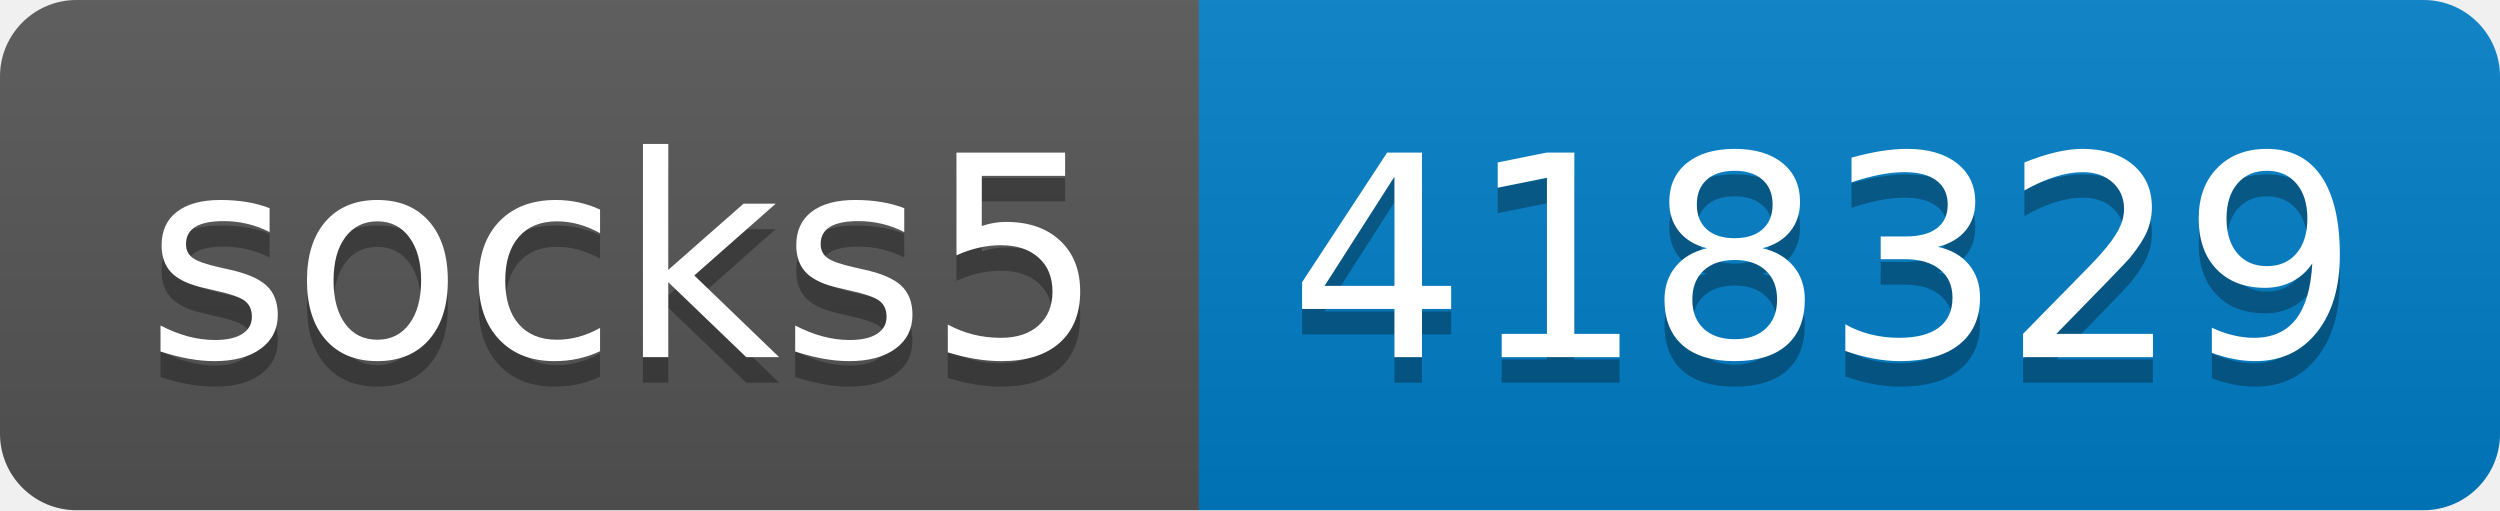
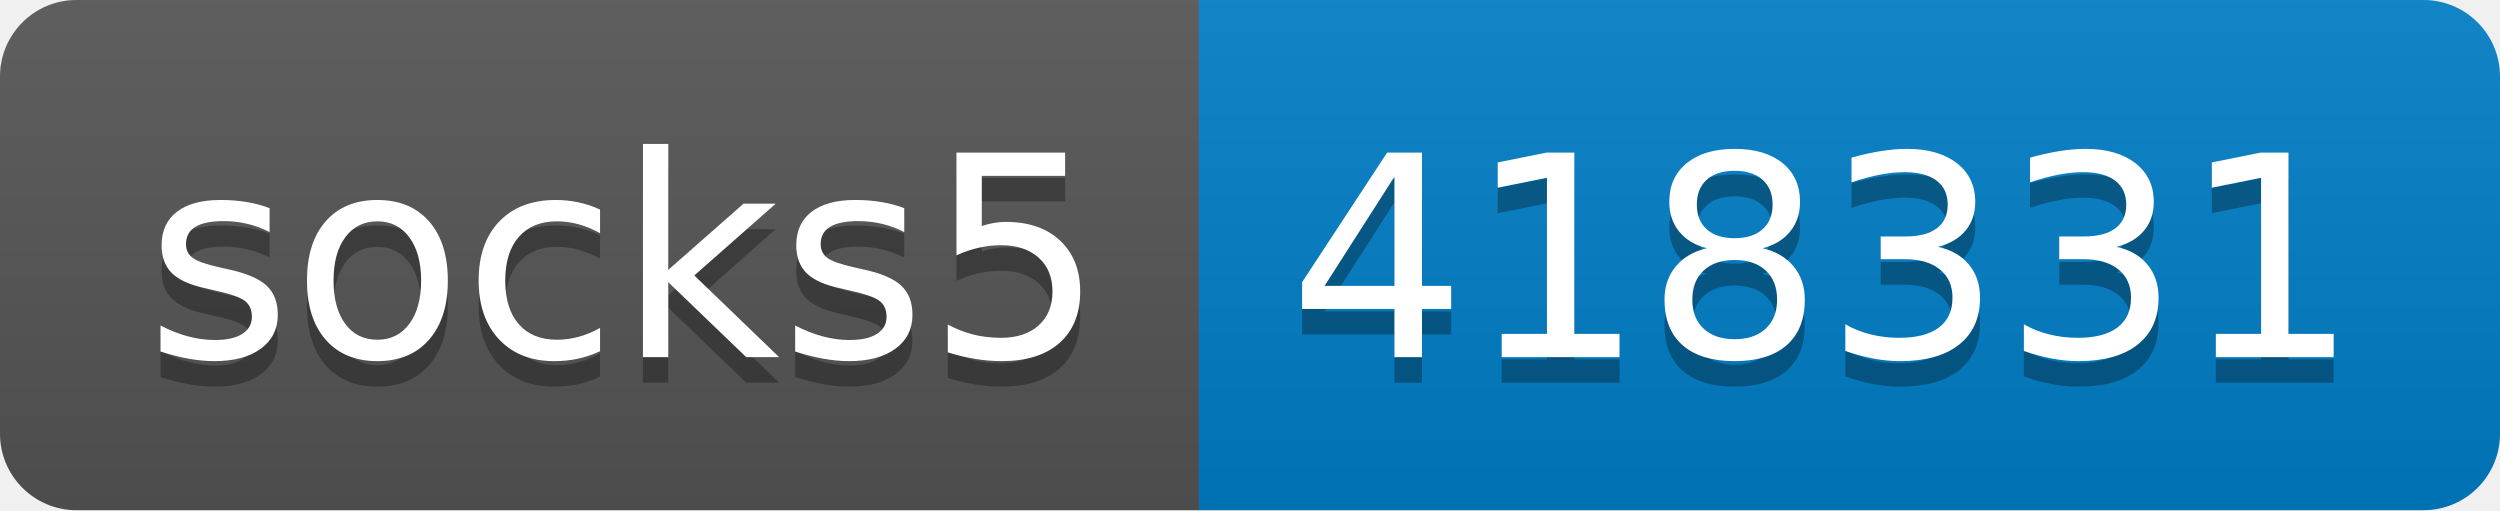
- <svg xmlns="http://www.w3.org/2000/svg" width="98" height="20" role="img" aria-label="socks5: 418329">
+ <svg xmlns="http://www.w3.org/2000/svg" width="98" height="20" role="img" aria-label="socks5: 418331">
  <linearGradient id="s" x2="0" y2="100%">
    <stop offset="0" stop-color="#bbb" stop-opacity=".1" />
    <stop offset="1" stop-opacity=".1" />
  </linearGradient>
  <clipPath id="r">
    <rect width="98" height="20" rx="3" fill="#fff" />
  </clipPath>
  <g clip-path="url(#r)">
    <rect width="47" height="20" fill="#555" />
    <rect x="47" width="51" height="20" fill="#007ec6" />
    <rect width="98" height="20" fill="url(#s)" />
  </g>
  <g fill="#fff" text-anchor="middle" font-family="Verdana,Geneva,DejaVu Sans,sans-serif" text-rendering="geometricPrecision" font-size="110">
    <text aria-hidden="true" x="245" y="150" fill="#010101" fill-opacity=".3" transform="scale(.1)" textLength="370">socks5</text>
    <text x="245" y="140" transform="scale(.1)" fill="#fff" textLength="370">socks5</text>
-     <text aria-hidden="true" x="715" y="150" fill="#010101" fill-opacity=".3" transform="scale(.1)" textLength="410">418329</text>
-     <text x="715" y="140" transform="scale(.1)" fill="#fff" textLength="410">418329</text>
+     <text aria-hidden="true" x="715" y="150" fill="#010101" fill-opacity=".3" transform="scale(.1)" textLength="410">418331</text>
+     <text x="715" y="140" transform="scale(.1)" fill="#fff" textLength="410">418331</text>
  </g>
</svg>
